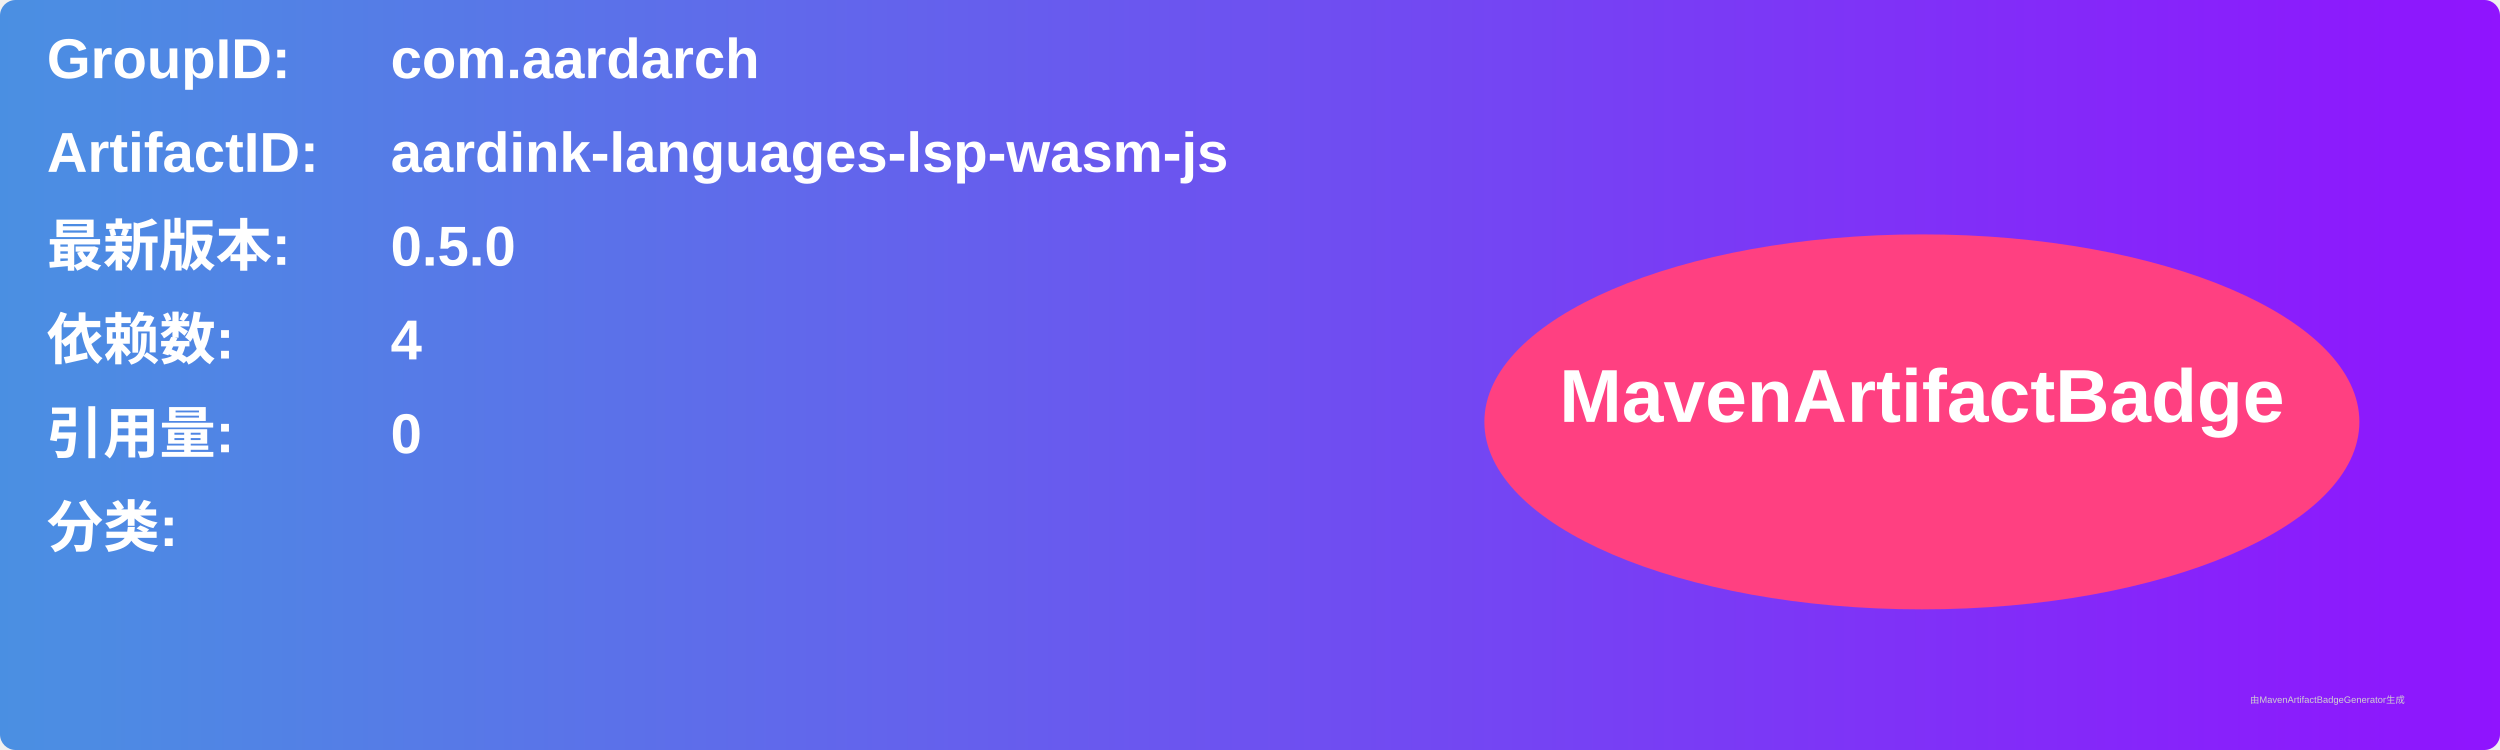
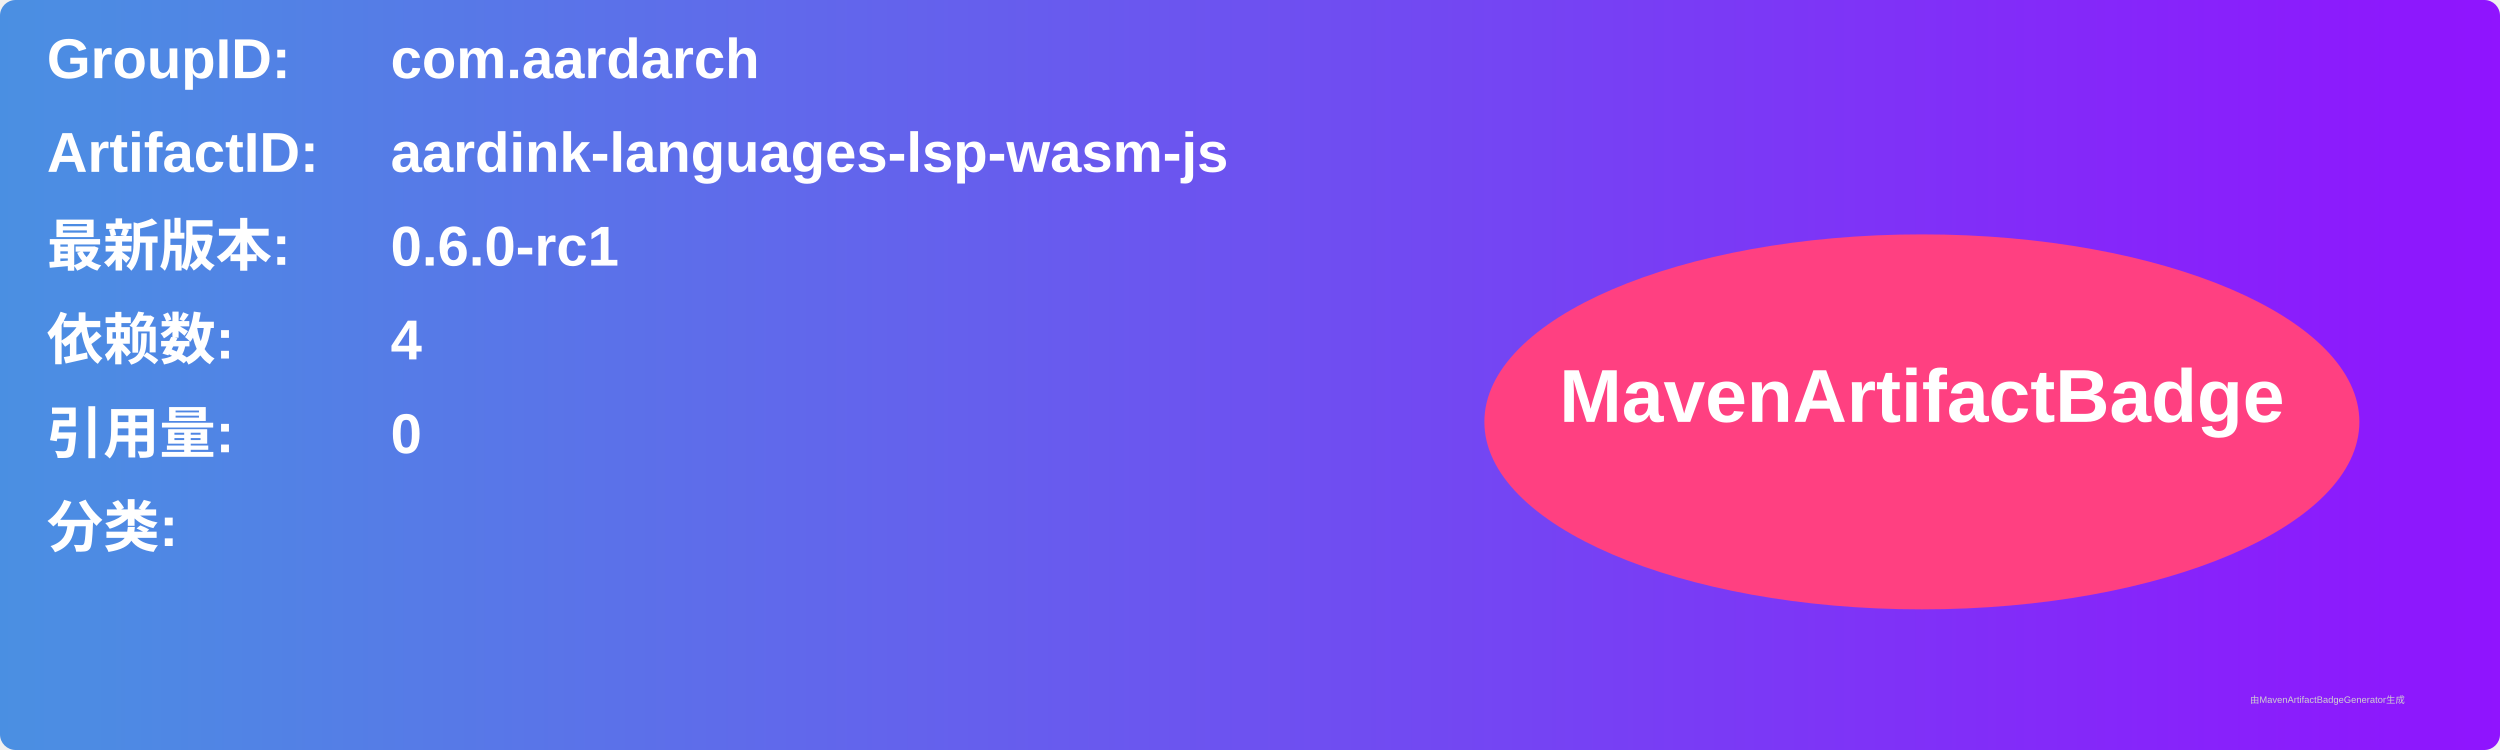
<svg xmlns="http://www.w3.org/2000/svg" width="800" height="240" viewBox="0 0 800 240">
  <linearGradient id="grad" x1="0%" y1="0%" x2="100%" y2="0%">
    <stop offset="0%" stop-color="#4a90e2" />
    <stop offset="100%" stop-color="#9013fe" />
  </linearGradient>
  <rect width="100%" height="100%" rx="5" ry="5" fill="url(#grad)" />
  <g transform="translate(15, 15)">
    <text x="0" y="10" font-family="Arial" font-size="18" fill="white" font-weight="bold" width="260">GroupID:</text>
    <text x="110" y="10" font-family="Arial" font-size="18" fill="white" font-weight="bold" width="460">com.aardarch</text>
    <text x="0" y="40" font-family="Arial" font-size="18" fill="white" font-weight="bold" width="260">ArtifactID:</text>
    <text x="110" y="40" font-family="Arial" font-size="18" fill="white" font-weight="bold" width="460">aardink-languages-lsp-wasm-js</text>
    <text x="0" y="70" font-family="Arial" font-size="18" fill="white" font-weight="bold">最新版本:</text>
    <text x="110" y="70" font-family="Arial" font-size="18" fill="white" font-weight="bold">
-       <tspan font-weight="bold">0.5.0</tspan>
+       <tspan font-weight="bold">0.6.0-rc1</tspan>
    </text>
    <text x="0" y="100" font-family="Arial" font-size="18" fill="white" font-weight="bold">依赖数: </text>
    <text x="110" y="100" font-family="Arial" font-size="18" fill="white">
      <tspan font-weight="bold">4</tspan>
    </text>
    <text x="0" y="130" font-family="Arial" font-size="18" fill="white" font-weight="bold">引用量: </text>
    <text x="110" y="130" font-family="Arial" font-size="18" fill="white">
      <tspan font-weight="bold">0</tspan>
    </text>
    <text x="0" y="160" font-family="Arial" font-size="18" fill="white" font-weight="bold">分类:</text>
    <text x="10" y="190" font-family="Arial" font-size="10" fill="white">
      <tspan font-weight="bold" />
    </text>
    <ellipse cx="600" cy="120" rx="140" ry="60" fill="#ff4081" />
    <text x="600" y="120" text-anchor="middle" font-family="Arial" font-size="24" fill="white" font-weight="bold">MavenArtifactBadge</text>
  </g>
  <text x="720" y="225" font-family="Arial" font-size="3" fill="#d0d0d0">由MavenArtifactBadgeGenerator生成</text>
</svg>
